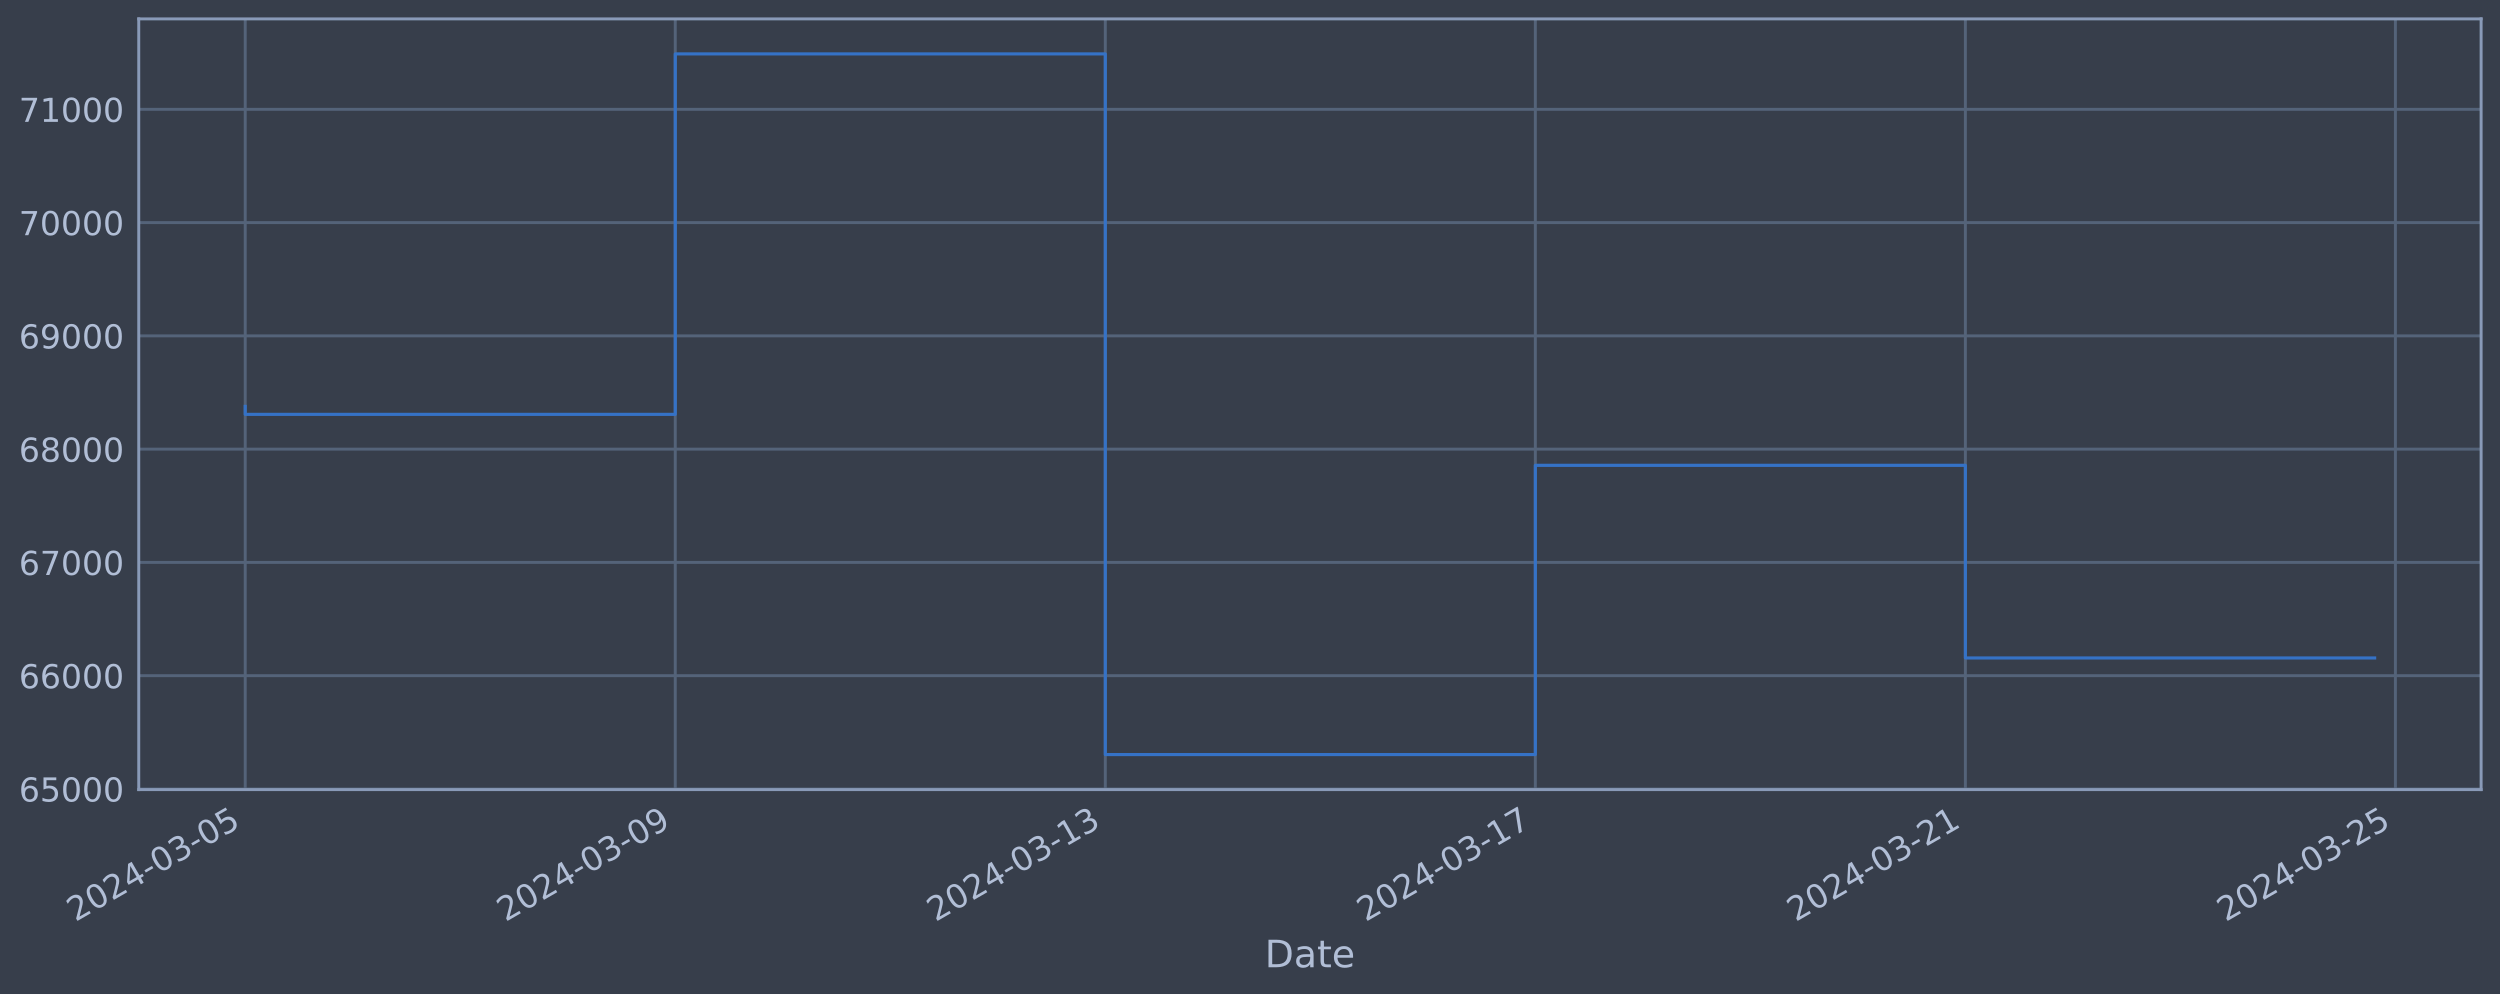
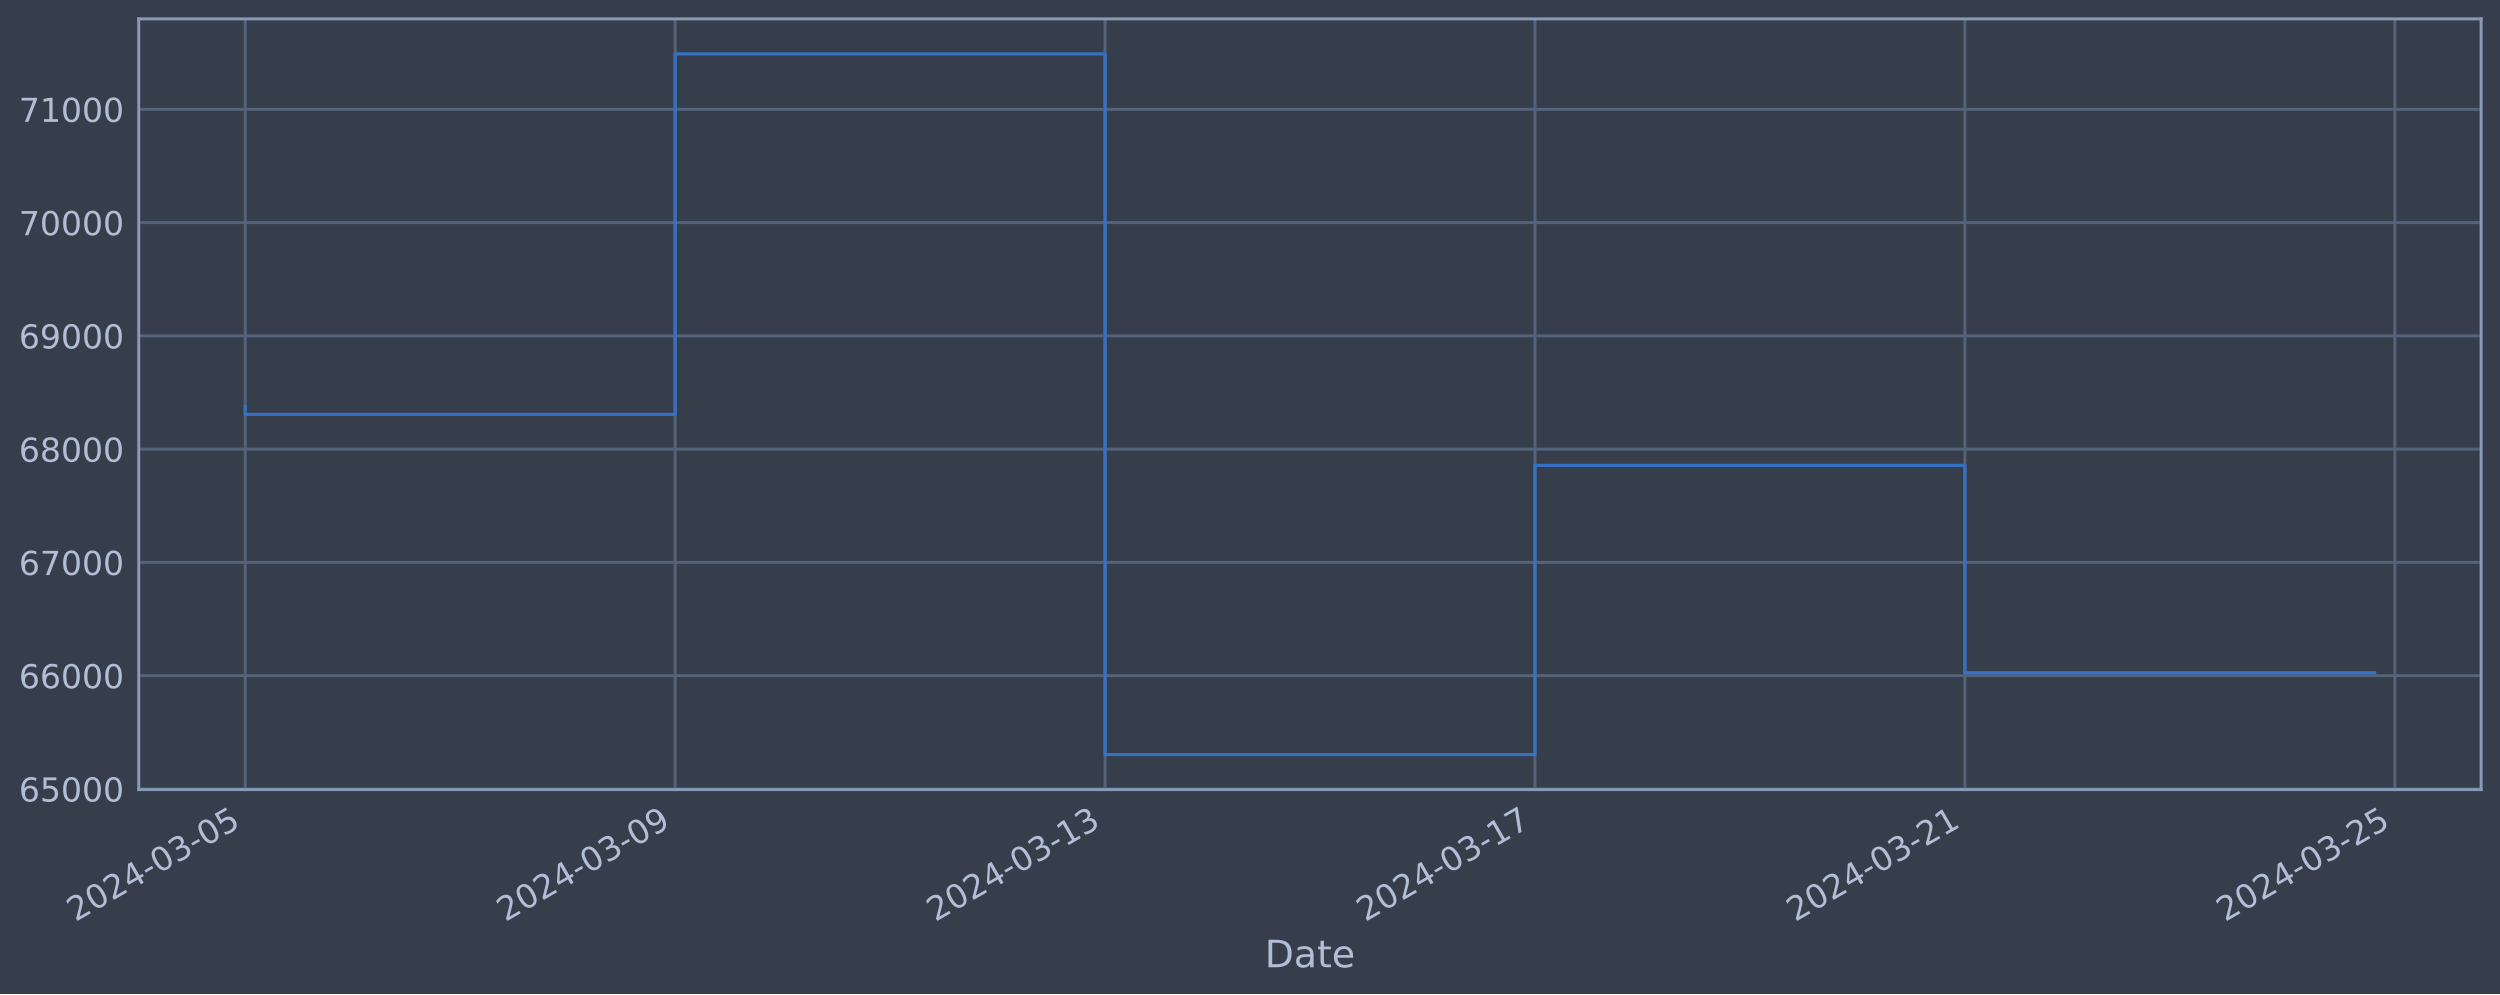
<svg xmlns="http://www.w3.org/2000/svg" xmlns:xlink="http://www.w3.org/1999/xlink" width="952.884pt" height="378.87pt" viewBox="0 0 952.884 378.87" version="1.1">
  <defs>
    <style type="text/css">*{stroke-linejoin: round; stroke-linecap: butt}</style>
  </defs>
  <g id="figure_1">
    <g id="patch_1">
      <path d="M 0 378.87  L 952.884 378.87  L 952.884 0  L 0 0  z " style="fill: #373e4b" />
    </g>
    <g id="axes_1">
      <g id="patch_2">
        <path d="M 52.884 300.96  L 945.684 300.96  L 945.684 7.2  L 52.884 7.2  z " style="fill: #373e4b" />
      </g>
      <g id="matplotlib.axis_1">
        <g id="xtick_1">
          <g id="line2d_1">
-             <path d="M 93.466 300.96  L 93.466 7.2  " clip-path="url(#p96b8afcdcf)" style="fill: none; stroke: #546379; stroke-width: 1.12; stroke-linecap: square" />
+             <path d="M 93.466 300.96  L 93.466 7.2  " clip-path="url(#p1e19d19c59)" style="fill: none; stroke: #546379; stroke-width: 1.12; stroke-linecap: square" />
          </g>
          <g id="line2d_2" />
          <g id="text_1">
            <g style="fill: #b1bed6" transform="translate(28.74006 351.4642) rotate(-30) scale(0.126 -0.126)">
              <defs>
                <path id="DejaVuSans-32" d="M 1228 531  L 3431 531  L 3431 0  L 469 0  L 469 531  Q 828 903 1448 1529  Q 2069 2156 2228 2338  Q 2531 2678 2651 2914  Q 2772 3150 2772 3378  Q 2772 3750 2511 3984  Q 2250 4219 1831 4219  Q 1534 4219 1204 4116  Q 875 4013 500 3803  L 500 4441  Q 881 4594 1212 4672  Q 1544 4750 1819 4750  Q 2544 4750 2975 4387  Q 3406 4025 3406 3419  Q 3406 3131 3298 2873  Q 3191 2616 2906 2266  Q 2828 2175 2409 1742  Q 1991 1309 1228 531  z " transform="scale(0.015625)" />
                <path id="DejaVuSans-30" d="M 2034 4250  Q 1547 4250 1301 3770  Q 1056 3291 1056 2328  Q 1056 1369 1301 889  Q 1547 409 2034 409  Q 2525 409 2770 889  Q 3016 1369 3016 2328  Q 3016 3291 2770 3770  Q 2525 4250 2034 4250  z M 2034 4750  Q 2819 4750 3233 4129  Q 3647 3509 3647 2328  Q 3647 1150 3233 529  Q 2819 -91 2034 -91  Q 1250 -91 836 529  Q 422 1150 422 2328  Q 422 3509 836 4129  Q 1250 4750 2034 4750  z " transform="scale(0.015625)" />
                <path id="DejaVuSans-34" d="M 2419 4116  L 825 1625  L 2419 1625  L 2419 4116  z M 2253 4666  L 3047 4666  L 3047 1625  L 3713 1625  L 3713 1100  L 3047 1100  L 3047 0  L 2419 0  L 2419 1100  L 313 1100  L 313 1709  L 2253 4666  z " transform="scale(0.015625)" />
                <path id="DejaVuSans-2d" d="M 313 2009  L 1997 2009  L 1997 1497  L 313 1497  L 313 2009  z " transform="scale(0.015625)" />
                <path id="DejaVuSans-33" d="M 2597 2516  Q 3050 2419 3304 2112  Q 3559 1806 3559 1356  Q 3559 666 3084 287  Q 2609 -91 1734 -91  Q 1441 -91 1130 -33  Q 819 25 488 141  L 488 750  Q 750 597 1062 519  Q 1375 441 1716 441  Q 2309 441 2620 675  Q 2931 909 2931 1356  Q 2931 1769 2642 2001  Q 2353 2234 1838 2234  L 1294 2234  L 1294 2753  L 1863 2753  Q 2328 2753 2575 2939  Q 2822 3125 2822 3475  Q 2822 3834 2567 4026  Q 2313 4219 1838 4219  Q 1578 4219 1281 4162  Q 984 4106 628 3988  L 628 4550  Q 988 4650 1302 4700  Q 1616 4750 1894 4750  Q 2613 4750 3031 4423  Q 3450 4097 3450 3541  Q 3450 3153 3228 2886  Q 3006 2619 2597 2516  z " transform="scale(0.015625)" />
                <path id="DejaVuSans-35" d="M 691 4666  L 3169 4666  L 3169 4134  L 1269 4134  L 1269 2991  Q 1406 3038 1543 3061  Q 1681 3084 1819 3084  Q 2600 3084 3056 2656  Q 3513 2228 3513 1497  Q 3513 744 3044 326  Q 2575 -91 1722 -91  Q 1428 -91 1123 -41  Q 819 9 494 109  L 494 744  Q 775 591 1075 516  Q 1375 441 1709 441  Q 2250 441 2565 725  Q 2881 1009 2881 1497  Q 2881 1984 2565 2268  Q 2250 2553 1709 2553  Q 1456 2553 1204 2497  Q 953 2441 691 2322  L 691 4666  z " transform="scale(0.015625)" />
              </defs>
              <use xlink:href="#DejaVuSans-32" />
              <use xlink:href="#DejaVuSans-30" x="63.623" />
              <use xlink:href="#DejaVuSans-32" x="127.246" />
              <use xlink:href="#DejaVuSans-34" x="190.869" />
              <use xlink:href="#DejaVuSans-2d" x="254.492" />
              <use xlink:href="#DejaVuSans-30" x="290.576" />
              <use xlink:href="#DejaVuSans-33" x="354.199" />
              <use xlink:href="#DejaVuSans-2d" x="417.822" />
              <use xlink:href="#DejaVuSans-30" x="453.906" />
              <use xlink:href="#DejaVuSans-35" x="517.529" />
            </g>
          </g>
        </g>
        <g id="xtick_2">
          <g id="line2d_3">
-             <path d="M 257.377 300.96  L 257.377 7.2  " clip-path="url(#p96b8afcdcf)" style="fill: none; stroke: #546379; stroke-width: 1.12; stroke-linecap: square" />
+             <path d="M 257.332 300.96  L 257.332 7.2  " clip-path="url(#p1e19d19c59)" style="fill: none; stroke: #546379; stroke-width: 1.12; stroke-linecap: square" />
          </g>
          <g id="line2d_4" />
          <g id="text_2">
-             <g style="fill: #b1bed6" transform="translate(192.6512 351.4642) rotate(-30) scale(0.126 -0.126)">
+             <g style="fill: #b1bed6" transform="translate(192.6066 351.4642) rotate(-30) scale(0.126 -0.126)">
              <defs>
                <path id="DejaVuSans-39" d="M 703 97  L 703 672  Q 941 559 1184 500  Q 1428 441 1663 441  Q 2288 441 2617 861  Q 2947 1281 2994 2138  Q 2813 1869 2534 1725  Q 2256 1581 1919 1581  Q 1219 1581 811 2004  Q 403 2428 403 3163  Q 403 3881 828 4315  Q 1253 4750 1959 4750  Q 2769 4750 3195 4129  Q 3622 3509 3622 2328  Q 3622 1225 3098 567  Q 2575 -91 1691 -91  Q 1453 -91 1209 -44  Q 966 3 703 97  z M 1959 2075  Q 2384 2075 2632 2365  Q 2881 2656 2881 3163  Q 2881 3666 2632 3958  Q 2384 4250 1959 4250  Q 1534 4250 1286 3958  Q 1038 3666 1038 3163  Q 1038 2656 1286 2365  Q 1534 2075 1959 2075  z " transform="scale(0.015625)" />
              </defs>
              <use xlink:href="#DejaVuSans-32" />
              <use xlink:href="#DejaVuSans-30" x="63.623" />
              <use xlink:href="#DejaVuSans-32" x="127.246" />
              <use xlink:href="#DejaVuSans-34" x="190.869" />
              <use xlink:href="#DejaVuSans-2d" x="254.492" />
              <use xlink:href="#DejaVuSans-30" x="290.576" />
              <use xlink:href="#DejaVuSans-33" x="354.199" />
              <use xlink:href="#DejaVuSans-2d" x="417.822" />
              <use xlink:href="#DejaVuSans-30" x="453.906" />
              <use xlink:href="#DejaVuSans-39" x="517.529" />
            </g>
          </g>
        </g>
        <g id="xtick_3">
          <g id="line2d_5">
-             <path d="M 421.288 300.96  L 421.288 7.2  " clip-path="url(#p96b8afcdcf)" style="fill: none; stroke: #546379; stroke-width: 1.12; stroke-linecap: square" />
+             <path d="M 421.199 300.96  L 421.199 7.2  " clip-path="url(#p1e19d19c59)" style="fill: none; stroke: #546379; stroke-width: 1.12; stroke-linecap: square" />
          </g>
          <g id="line2d_6" />
          <g id="text_3">
-             <g style="fill: #b1bed6" transform="translate(356.5624 351.4642) rotate(-30) scale(0.126 -0.126)">
+             <g style="fill: #b1bed6" transform="translate(356.4732 351.4642) rotate(-30) scale(0.126 -0.126)">
              <defs>
                <path id="DejaVuSans-31" d="M 794 531  L 1825 531  L 1825 4091  L 703 3866  L 703 4441  L 1819 4666  L 2450 4666  L 2450 531  L 3481 531  L 3481 0  L 794 0  L 794 531  z " transform="scale(0.015625)" />
              </defs>
              <use xlink:href="#DejaVuSans-32" />
              <use xlink:href="#DejaVuSans-30" x="63.623" />
              <use xlink:href="#DejaVuSans-32" x="127.246" />
              <use xlink:href="#DejaVuSans-34" x="190.869" />
              <use xlink:href="#DejaVuSans-2d" x="254.492" />
              <use xlink:href="#DejaVuSans-30" x="290.576" />
              <use xlink:href="#DejaVuSans-33" x="354.199" />
              <use xlink:href="#DejaVuSans-2d" x="417.822" />
              <use xlink:href="#DejaVuSans-31" x="453.906" />
              <use xlink:href="#DejaVuSans-33" x="517.529" />
            </g>
          </g>
        </g>
        <g id="xtick_4">
          <g id="line2d_7">
-             <path d="M 585.199 300.96  L 585.199 7.2  " clip-path="url(#p96b8afcdcf)" style="fill: none; stroke: #546379; stroke-width: 1.12; stroke-linecap: square" />
+             <path d="M 585.065 300.96  L 585.065 7.2  " clip-path="url(#p1e19d19c59)" style="fill: none; stroke: #546379; stroke-width: 1.12; stroke-linecap: square" />
          </g>
          <g id="line2d_8" />
          <g id="text_4">
-             <g style="fill: #b1bed6" transform="translate(520.4736 351.4642) rotate(-30) scale(0.126 -0.126)">
+             <g style="fill: #b1bed6" transform="translate(520.3397 351.4642) rotate(-30) scale(0.126 -0.126)">
              <defs>
                <path id="DejaVuSans-37" d="M 525 4666  L 3525 4666  L 3525 4397  L 1831 0  L 1172 0  L 2766 4134  L 525 4134  L 525 4666  z " transform="scale(0.015625)" />
              </defs>
              <use xlink:href="#DejaVuSans-32" />
              <use xlink:href="#DejaVuSans-30" x="63.623" />
              <use xlink:href="#DejaVuSans-32" x="127.246" />
              <use xlink:href="#DejaVuSans-34" x="190.869" />
              <use xlink:href="#DejaVuSans-2d" x="254.492" />
              <use xlink:href="#DejaVuSans-30" x="290.576" />
              <use xlink:href="#DejaVuSans-33" x="354.199" />
              <use xlink:href="#DejaVuSans-2d" x="417.822" />
              <use xlink:href="#DejaVuSans-31" x="453.906" />
              <use xlink:href="#DejaVuSans-37" x="517.529" />
            </g>
          </g>
        </g>
        <g id="xtick_5">
          <g id="line2d_9">
-             <path d="M 749.11 300.96  L 749.11 7.2  " clip-path="url(#p96b8afcdcf)" style="fill: none; stroke: #546379; stroke-width: 1.12; stroke-linecap: square" />
+             <path d="M 748.932 300.96  L 748.932 7.2  " clip-path="url(#p1e19d19c59)" style="fill: none; stroke: #546379; stroke-width: 1.12; stroke-linecap: square" />
          </g>
          <g id="line2d_10" />
          <g id="text_5">
-             <g style="fill: #b1bed6" transform="translate(684.3848 351.4642) rotate(-30) scale(0.126 -0.126)">
+             <g style="fill: #b1bed6" transform="translate(684.2063 351.4642) rotate(-30) scale(0.126 -0.126)">
              <use xlink:href="#DejaVuSans-32" />
              <use xlink:href="#DejaVuSans-30" x="63.623" />
              <use xlink:href="#DejaVuSans-32" x="127.246" />
              <use xlink:href="#DejaVuSans-34" x="190.869" />
              <use xlink:href="#DejaVuSans-2d" x="254.492" />
              <use xlink:href="#DejaVuSans-30" x="290.576" />
              <use xlink:href="#DejaVuSans-33" x="354.199" />
              <use xlink:href="#DejaVuSans-2d" x="417.822" />
              <use xlink:href="#DejaVuSans-32" x="453.906" />
              <use xlink:href="#DejaVuSans-31" x="517.529" />
            </g>
          </g>
        </g>
        <g id="xtick_6">
          <g id="line2d_11">
-             <path d="M 913.021 300.96  L 913.021 7.2  " clip-path="url(#p96b8afcdcf)" style="fill: none; stroke: #546379; stroke-width: 1.12; stroke-linecap: square" />
+             <path d="M 912.798 300.96  L 912.798 7.2  " clip-path="url(#p1e19d19c59)" style="fill: none; stroke: #546379; stroke-width: 1.12; stroke-linecap: square" />
          </g>
          <g id="line2d_12" />
          <g id="text_6">
-             <g style="fill: #b1bed6" transform="translate(848.296 351.4642) rotate(-30) scale(0.126 -0.126)">
+             <g style="fill: #b1bed6" transform="translate(848.0728 351.4642) rotate(-30) scale(0.126 -0.126)">
              <use xlink:href="#DejaVuSans-32" />
              <use xlink:href="#DejaVuSans-30" x="63.623" />
              <use xlink:href="#DejaVuSans-32" x="127.246" />
              <use xlink:href="#DejaVuSans-34" x="190.869" />
              <use xlink:href="#DejaVuSans-2d" x="254.492" />
              <use xlink:href="#DejaVuSans-30" x="290.576" />
              <use xlink:href="#DejaVuSans-33" x="354.199" />
              <use xlink:href="#DejaVuSans-2d" x="417.822" />
              <use xlink:href="#DejaVuSans-32" x="453.906" />
              <use xlink:href="#DejaVuSans-35" x="517.529" />
            </g>
          </g>
        </g>
        <g id="text_7">
          <g style="fill: #b1bed6" transform="translate(482.0746 368.6753) scale(0.144 -0.144)">
            <defs>
              <path id="DejaVuSans-44" d="M 1259 4147  L 1259 519  L 2022 519  Q 2988 519 3436 956  Q 3884 1394 3884 2338  Q 3884 3275 3436 3711  Q 2988 4147 2022 4147  L 1259 4147  z M 628 4666  L 1925 4666  Q 3281 4666 3915 4102  Q 4550 3538 4550 2338  Q 4550 1131 3912 565  Q 3275 0 1925 0  L 628 0  L 628 4666  z " transform="scale(0.015625)" />
              <path id="DejaVuSans-61" d="M 2194 1759  Q 1497 1759 1228 1600  Q 959 1441 959 1056  Q 959 750 1161 570  Q 1363 391 1709 391  Q 2188 391 2477 730  Q 2766 1069 2766 1631  L 2766 1759  L 2194 1759  z M 3341 1997  L 3341 0  L 2766 0  L 2766 531  Q 2569 213 2275 61  Q 1981 -91 1556 -91  Q 1019 -91 701 211  Q 384 513 384 1019  Q 384 1609 779 1909  Q 1175 2209 1959 2209  L 2766 2209  L 2766 2266  Q 2766 2663 2505 2880  Q 2244 3097 1772 3097  Q 1472 3097 1187 3025  Q 903 2953 641 2809  L 641 3341  Q 956 3463 1253 3523  Q 1550 3584 1831 3584  Q 2591 3584 2966 3190  Q 3341 2797 3341 1997  z " transform="scale(0.015625)" />
              <path id="DejaVuSans-74" d="M 1172 4494  L 1172 3500  L 2356 3500  L 2356 3053  L 1172 3053  L 1172 1153  Q 1172 725 1289 603  Q 1406 481 1766 481  L 2356 481  L 2356 0  L 1766 0  Q 1100 0 847 248  Q 594 497 594 1153  L 594 3053  L 172 3053  L 172 3500  L 594 3500  L 594 4494  L 1172 4494  z " transform="scale(0.015625)" />
              <path id="DejaVuSans-65" d="M 3597 1894  L 3597 1613  L 953 1613  Q 991 1019 1311 708  Q 1631 397 2203 397  Q 2534 397 2845 478  Q 3156 559 3463 722  L 3463 178  Q 3153 47 2828 -22  Q 2503 -91 2169 -91  Q 1331 -91 842 396  Q 353 884 353 1716  Q 353 2575 817 3079  Q 1281 3584 2069 3584  Q 2775 3584 3186 3129  Q 3597 2675 3597 1894  z M 3022 2063  Q 3016 2534 2758 2815  Q 2500 3097 2075 3097  Q 1594 3097 1305 2825  Q 1016 2553 972 2059  L 3022 2063  z " transform="scale(0.015625)" />
            </defs>
            <use xlink:href="#DejaVuSans-44" />
            <use xlink:href="#DejaVuSans-61" x="77.002" />
            <use xlink:href="#DejaVuSans-74" x="138.281" />
            <use xlink:href="#DejaVuSans-65" x="177.49" />
          </g>
        </g>
      </g>
      <g id="matplotlib.axis_2">
        <g id="ytick_1">
          <g id="line2d_13">
-             <path d="M 52.884 300.718  L 945.684 300.718  " clip-path="url(#p96b8afcdcf)" style="fill: none; stroke: #546379; stroke-width: 1.12; stroke-linecap: square" />
+             <path d="M 52.884 300.718  L 945.684 300.718  " clip-path="url(#p1e19d19c59)" style="fill: none; stroke: #546379; stroke-width: 1.12; stroke-linecap: square" />
          </g>
          <g id="line2d_14" />
          <g id="text_8">
            <g style="fill: #b1bed6" transform="translate(7.2 305.5049) scale(0.126 -0.126)">
              <defs>
                <path id="DejaVuSans-36" d="M 2113 2584  Q 1688 2584 1439 2293  Q 1191 2003 1191 1497  Q 1191 994 1439 701  Q 1688 409 2113 409  Q 2538 409 2786 701  Q 3034 994 3034 1497  Q 3034 2003 2786 2293  Q 2538 2584 2113 2584  z M 3366 4563  L 3366 3988  Q 3128 4100 2886 4159  Q 2644 4219 2406 4219  Q 1781 4219 1451 3797  Q 1122 3375 1075 2522  Q 1259 2794 1537 2939  Q 1816 3084 2150 3084  Q 2853 3084 3261 2657  Q 3669 2231 3669 1497  Q 3669 778 3244 343  Q 2819 -91 2113 -91  Q 1303 -91 875 529  Q 447 1150 447 2328  Q 447 3434 972 4092  Q 1497 4750 2381 4750  Q 2619 4750 2861 4703  Q 3103 4656 3366 4563  z " transform="scale(0.015625)" />
              </defs>
              <use xlink:href="#DejaVuSans-36" />
              <use xlink:href="#DejaVuSans-35" x="63.623" />
              <use xlink:href="#DejaVuSans-30" x="127.246" />
              <use xlink:href="#DejaVuSans-30" x="190.869" />
              <use xlink:href="#DejaVuSans-30" x="254.492" />
            </g>
          </g>
        </g>
        <g id="ytick_2">
          <g id="line2d_15">
-             <path d="M 52.884 257.544  L 945.684 257.544  " clip-path="url(#p96b8afcdcf)" style="fill: none; stroke: #546379; stroke-width: 1.12; stroke-linecap: square" />
+             <path d="M 52.884 257.544  L 945.684 257.544  " clip-path="url(#p1e19d19c59)" style="fill: none; stroke: #546379; stroke-width: 1.12; stroke-linecap: square" />
          </g>
          <g id="line2d_16" />
          <g id="text_9">
            <g style="fill: #b1bed6" transform="translate(7.2 262.331) scale(0.126 -0.126)">
              <use xlink:href="#DejaVuSans-36" />
              <use xlink:href="#DejaVuSans-36" x="63.623" />
              <use xlink:href="#DejaVuSans-30" x="127.246" />
              <use xlink:href="#DejaVuSans-30" x="190.869" />
              <use xlink:href="#DejaVuSans-30" x="254.492" />
            </g>
          </g>
        </g>
        <g id="ytick_3">
          <g id="line2d_17">
-             <path d="M 52.884 214.37  L 945.684 214.37  " clip-path="url(#p96b8afcdcf)" style="fill: none; stroke: #546379; stroke-width: 1.12; stroke-linecap: square" />
+             <path d="M 52.884 214.37  L 945.684 214.37  " clip-path="url(#p1e19d19c59)" style="fill: none; stroke: #546379; stroke-width: 1.12; stroke-linecap: square" />
          </g>
          <g id="line2d_18" />
          <g id="text_10">
            <g style="fill: #b1bed6" transform="translate(7.2 219.157) scale(0.126 -0.126)">
              <use xlink:href="#DejaVuSans-36" />
              <use xlink:href="#DejaVuSans-37" x="63.623" />
              <use xlink:href="#DejaVuSans-30" x="127.246" />
              <use xlink:href="#DejaVuSans-30" x="190.869" />
              <use xlink:href="#DejaVuSans-30" x="254.492" />
            </g>
          </g>
        </g>
        <g id="ytick_4">
          <g id="line2d_19">
-             <path d="M 52.884 171.196  L 945.684 171.196  " clip-path="url(#p96b8afcdcf)" style="fill: none; stroke: #546379; stroke-width: 1.12; stroke-linecap: square" />
+             <path d="M 52.884 171.196  L 945.684 171.196  " clip-path="url(#p1e19d19c59)" style="fill: none; stroke: #546379; stroke-width: 1.12; stroke-linecap: square" />
          </g>
          <g id="line2d_20" />
          <g id="text_11">
            <g style="fill: #b1bed6" transform="translate(7.2 175.9831) scale(0.126 -0.126)">
              <defs>
                <path id="DejaVuSans-38" d="M 2034 2216  Q 1584 2216 1326 1975  Q 1069 1734 1069 1313  Q 1069 891 1326 650  Q 1584 409 2034 409  Q 2484 409 2743 651  Q 3003 894 3003 1313  Q 3003 1734 2745 1975  Q 2488 2216 2034 2216  z M 1403 2484  Q 997 2584 770 2862  Q 544 3141 544 3541  Q 544 4100 942 4425  Q 1341 4750 2034 4750  Q 2731 4750 3128 4425  Q 3525 4100 3525 3541  Q 3525 3141 3298 2862  Q 3072 2584 2669 2484  Q 3125 2378 3379 2068  Q 3634 1759 3634 1313  Q 3634 634 3220 271  Q 2806 -91 2034 -91  Q 1263 -91 848 271  Q 434 634 434 1313  Q 434 1759 690 2068  Q 947 2378 1403 2484  z M 1172 3481  Q 1172 3119 1398 2916  Q 1625 2713 2034 2713  Q 2441 2713 2670 2916  Q 2900 3119 2900 3481  Q 2900 3844 2670 4047  Q 2441 4250 2034 4250  Q 1625 4250 1398 4047  Q 1172 3844 1172 3481  z " transform="scale(0.015625)" />
              </defs>
              <use xlink:href="#DejaVuSans-36" />
              <use xlink:href="#DejaVuSans-38" x="63.623" />
              <use xlink:href="#DejaVuSans-30" x="127.246" />
              <use xlink:href="#DejaVuSans-30" x="190.869" />
              <use xlink:href="#DejaVuSans-30" x="254.492" />
            </g>
          </g>
        </g>
        <g id="ytick_5">
          <g id="line2d_21">
-             <path d="M 52.884 128.022  L 945.684 128.022  " clip-path="url(#p96b8afcdcf)" style="fill: none; stroke: #546379; stroke-width: 1.12; stroke-linecap: square" />
+             <path d="M 52.884 128.022  L 945.684 128.022  " clip-path="url(#p1e19d19c59)" style="fill: none; stroke: #546379; stroke-width: 1.12; stroke-linecap: square" />
          </g>
          <g id="line2d_22" />
          <g id="text_12">
            <g style="fill: #b1bed6" transform="translate(7.2 132.8092) scale(0.126 -0.126)">
              <use xlink:href="#DejaVuSans-36" />
              <use xlink:href="#DejaVuSans-39" x="63.623" />
              <use xlink:href="#DejaVuSans-30" x="127.246" />
              <use xlink:href="#DejaVuSans-30" x="190.869" />
              <use xlink:href="#DejaVuSans-30" x="254.492" />
            </g>
          </g>
        </g>
        <g id="ytick_6">
          <g id="line2d_23">
-             <path d="M 52.884 84.848  L 945.684 84.848  " clip-path="url(#p96b8afcdcf)" style="fill: none; stroke: #546379; stroke-width: 1.12; stroke-linecap: square" />
+             <path d="M 52.884 84.848  L 945.684 84.848  " clip-path="url(#p1e19d19c59)" style="fill: none; stroke: #546379; stroke-width: 1.12; stroke-linecap: square" />
          </g>
          <g id="line2d_24" />
          <g id="text_13">
            <g style="fill: #b1bed6" transform="translate(7.2 89.63523) scale(0.126 -0.126)">
              <use xlink:href="#DejaVuSans-37" />
              <use xlink:href="#DejaVuSans-30" x="63.623" />
              <use xlink:href="#DejaVuSans-30" x="127.246" />
              <use xlink:href="#DejaVuSans-30" x="190.869" />
              <use xlink:href="#DejaVuSans-30" x="254.492" />
            </g>
          </g>
        </g>
        <g id="ytick_7">
          <g id="line2d_25">
-             <path d="M 52.884 41.674  L 945.684 41.674  " clip-path="url(#p96b8afcdcf)" style="fill: none; stroke: #546379; stroke-width: 1.12; stroke-linecap: square" />
+             <path d="M 52.884 41.674  L 945.684 41.674  " clip-path="url(#p1e19d19c59)" style="fill: none; stroke: #546379; stroke-width: 1.12; stroke-linecap: square" />
          </g>
          <g id="line2d_26" />
          <g id="text_14">
            <g style="fill: #b1bed6" transform="translate(7.2 46.4613) scale(0.126 -0.126)">
              <use xlink:href="#DejaVuSans-37" />
              <use xlink:href="#DejaVuSans-31" x="63.623" />
              <use xlink:href="#DejaVuSans-30" x="127.246" />
              <use xlink:href="#DejaVuSans-30" x="190.869" />
              <use xlink:href="#DejaVuSans-30" x="254.492" />
            </g>
          </g>
        </g>
      </g>
      <g id="line2d_27">
-         <path d="M 93.466 154.891  L 93.466 157.946  L 257.377 157.946  L 257.377 20.553  L 421.288 20.553  L 421.288 287.607  L 585.199 287.607  L 585.199 177.362  L 749.11 177.362  L 749.11 250.777  L 905.102 250.777  " clip-path="url(#p96b8afcdcf)" style="fill: none; stroke: #3572c6; stroke-width: 1.2; stroke-linecap: square" />
+         <path d="M 93.466 154.891  L 93.466 157.946  L 257.332 157.946  L 257.332 20.553  L 421.199 20.553  L 421.199 287.607  L 585.065 287.607  L 585.065 177.362  L 748.932 177.362  L 748.932 256.412  L 905.102 256.412  " clip-path="url(#p1e19d19c59)" style="fill: none; stroke: #3572c6; stroke-width: 1.2; stroke-linecap: square" />
      </g>
      <g id="patch_3">
        <path d="M 52.884 300.96  L 52.884 7.2  " style="fill: none; stroke: #899ab8; stroke-width: 1.12; stroke-linejoin: miter; stroke-linecap: square" />
      </g>
      <g id="patch_4">
        <path d="M 945.684 300.96  L 945.684 7.2  " style="fill: none; stroke: #899ab8; stroke-width: 1.12; stroke-linejoin: miter; stroke-linecap: square" />
      </g>
      <g id="patch_5">
        <path d="M 52.884 300.96  L 945.684 300.96  " style="fill: none; stroke: #899ab8; stroke-width: 1.12; stroke-linejoin: miter; stroke-linecap: square" />
      </g>
      <g id="patch_6">
        <path d="M 52.884 7.2  L 945.684 7.2  " style="fill: none; stroke: #899ab8; stroke-width: 1.12; stroke-linejoin: miter; stroke-linecap: square" />
      </g>
    </g>
  </g>
  <defs>
-     <clipPath id="p96b8afcdcf">
+     <clipPath id="p1e19d19c59">
      <rect x="52.884" y="7.2" width="892.8" height="293.76" />
    </clipPath>
  </defs>
</svg>
